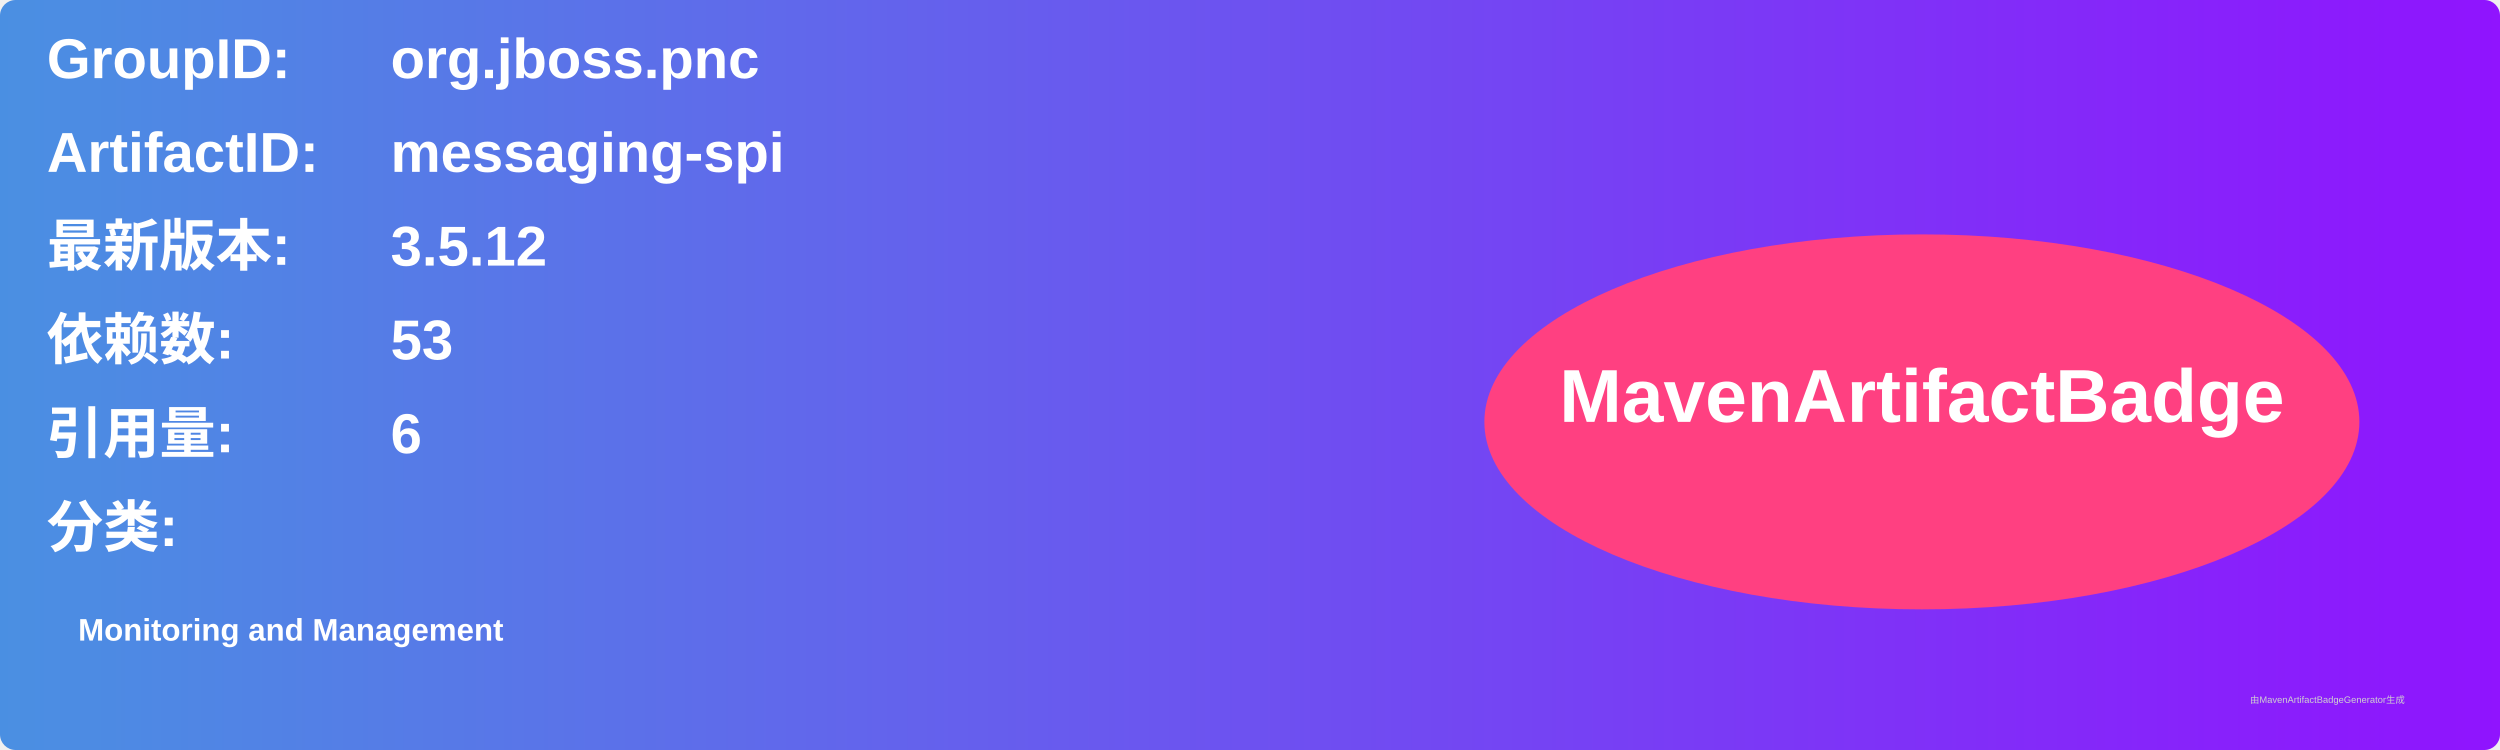
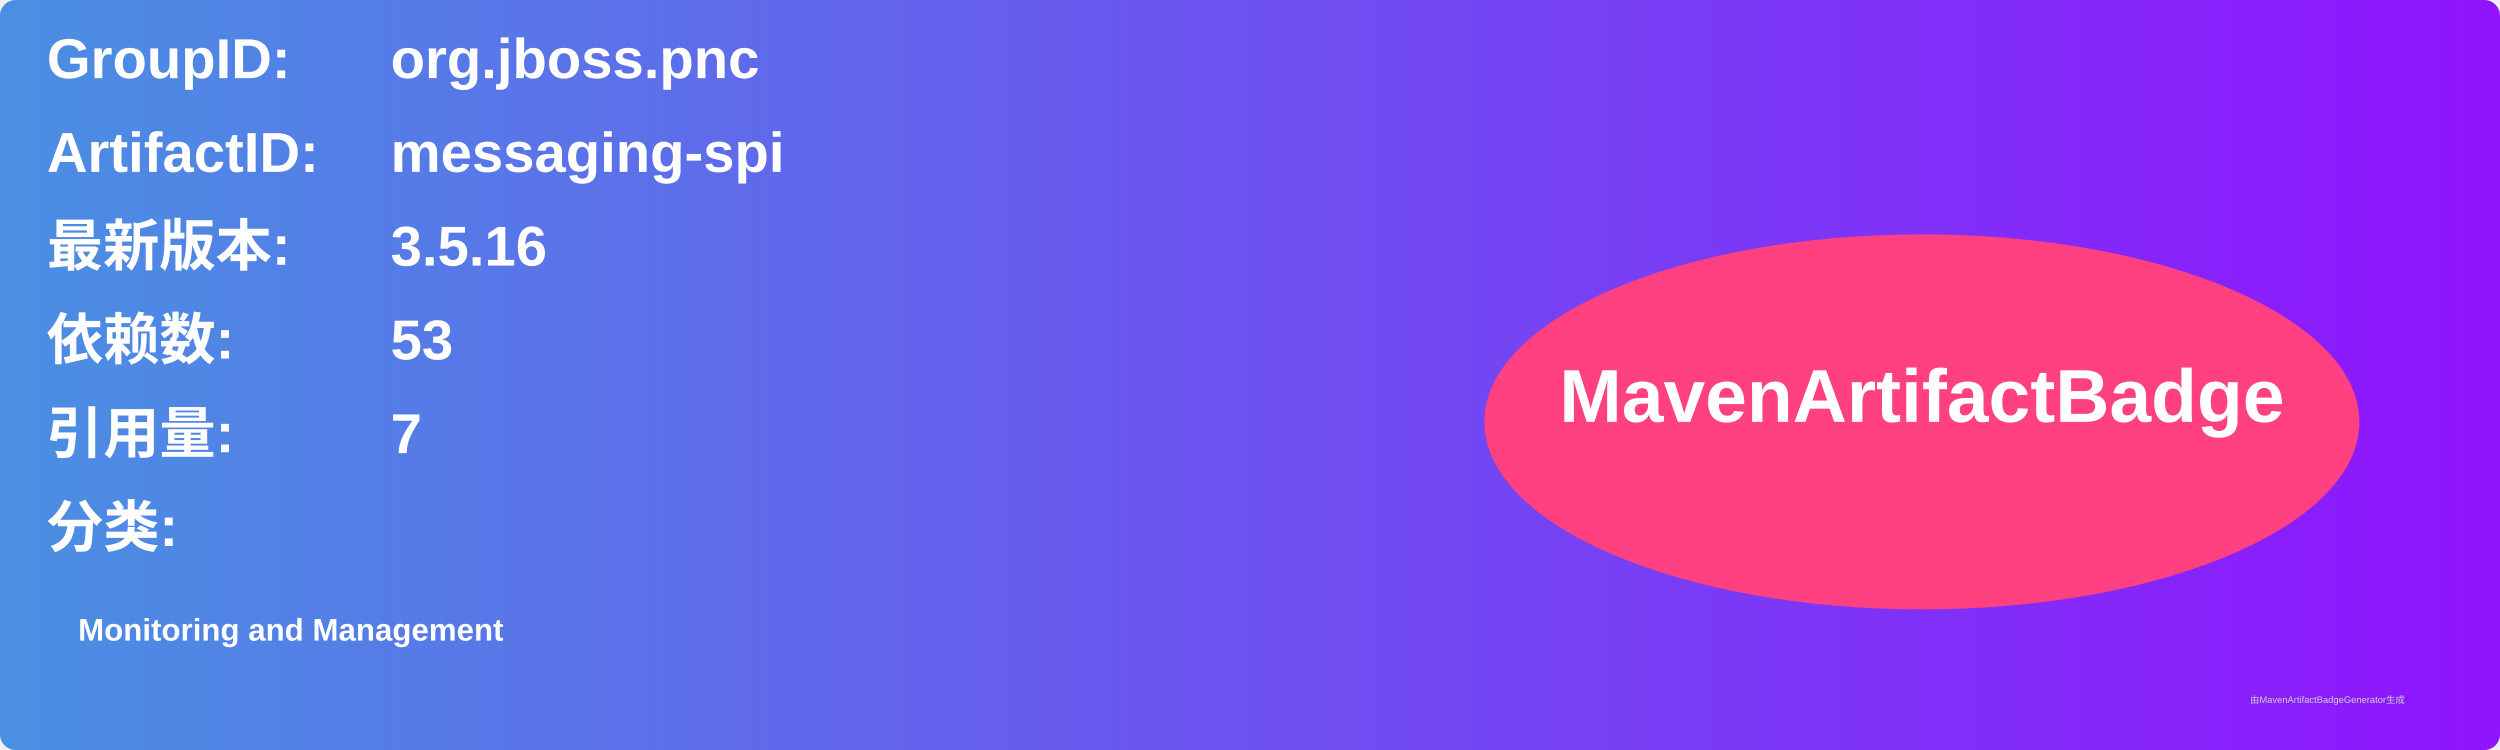
<svg xmlns="http://www.w3.org/2000/svg" width="800" height="240" viewBox="0 0 800 240">
  <linearGradient id="grad" x1="0%" y1="0%" x2="100%" y2="0%">
    <stop offset="0%" stop-color="#4a90e2" />
    <stop offset="100%" stop-color="#9013fe" />
  </linearGradient>
  <rect width="100%" height="100%" rx="5" ry="5" fill="url(#grad)" />
  <g transform="translate(15, 15)">
    <text x="0" y="10" font-family="Arial" font-size="18" fill="white" font-weight="bold" width="260">GroupID:</text>
    <text x="110" y="10" font-family="Arial" font-size="18" fill="white" font-weight="bold" width="460">org.jboss.pnc</text>
    <text x="0" y="40" font-family="Arial" font-size="18" fill="white" font-weight="bold" width="260">ArtifactID:</text>
    <text x="110" y="40" font-family="Arial" font-size="18" fill="white" font-weight="bold" width="460">messaging-spi</text>
    <text x="0" y="70" font-family="Arial" font-size="18" fill="white" font-weight="bold">最新版本:</text>
    <text x="110" y="70" font-family="Arial" font-size="18" fill="white" font-weight="bold">
-       <tspan font-weight="bold">3.5.12</tspan>
+       <tspan font-weight="bold">3.5.16</tspan>
    </text>
    <text x="0" y="100" font-family="Arial" font-size="18" fill="white" font-weight="bold">依赖数: </text>
    <text x="110" y="100" font-family="Arial" font-size="18" fill="white">
      <tspan font-weight="bold">53</tspan>
    </text>
    <text x="0" y="130" font-family="Arial" font-size="18" fill="white" font-weight="bold">引用量: </text>
    <text x="110" y="130" font-family="Arial" font-size="18" fill="white">
-       <tspan font-weight="bold">6</tspan>
+       <tspan font-weight="bold">7</tspan>
    </text>
    <text x="0" y="160" font-family="Arial" font-size="18" fill="white" font-weight="bold">分类:</text>
    <text x="10" y="190" font-family="Arial" font-size="10" fill="white">
      <tspan font-weight="bold">Monitoring and Management</tspan>
    </text>
    <ellipse cx="600" cy="120" rx="140" ry="60" fill="#ff4081" />
    <text x="600" y="120" text-anchor="middle" font-family="Arial" font-size="24" fill="white" font-weight="bold">MavenArtifactBadge</text>
  </g>
  <text x="720" y="225" font-family="Arial" font-size="3" fill="#d0d0d0">由MavenArtifactBadgeGenerator生成</text>
</svg>
